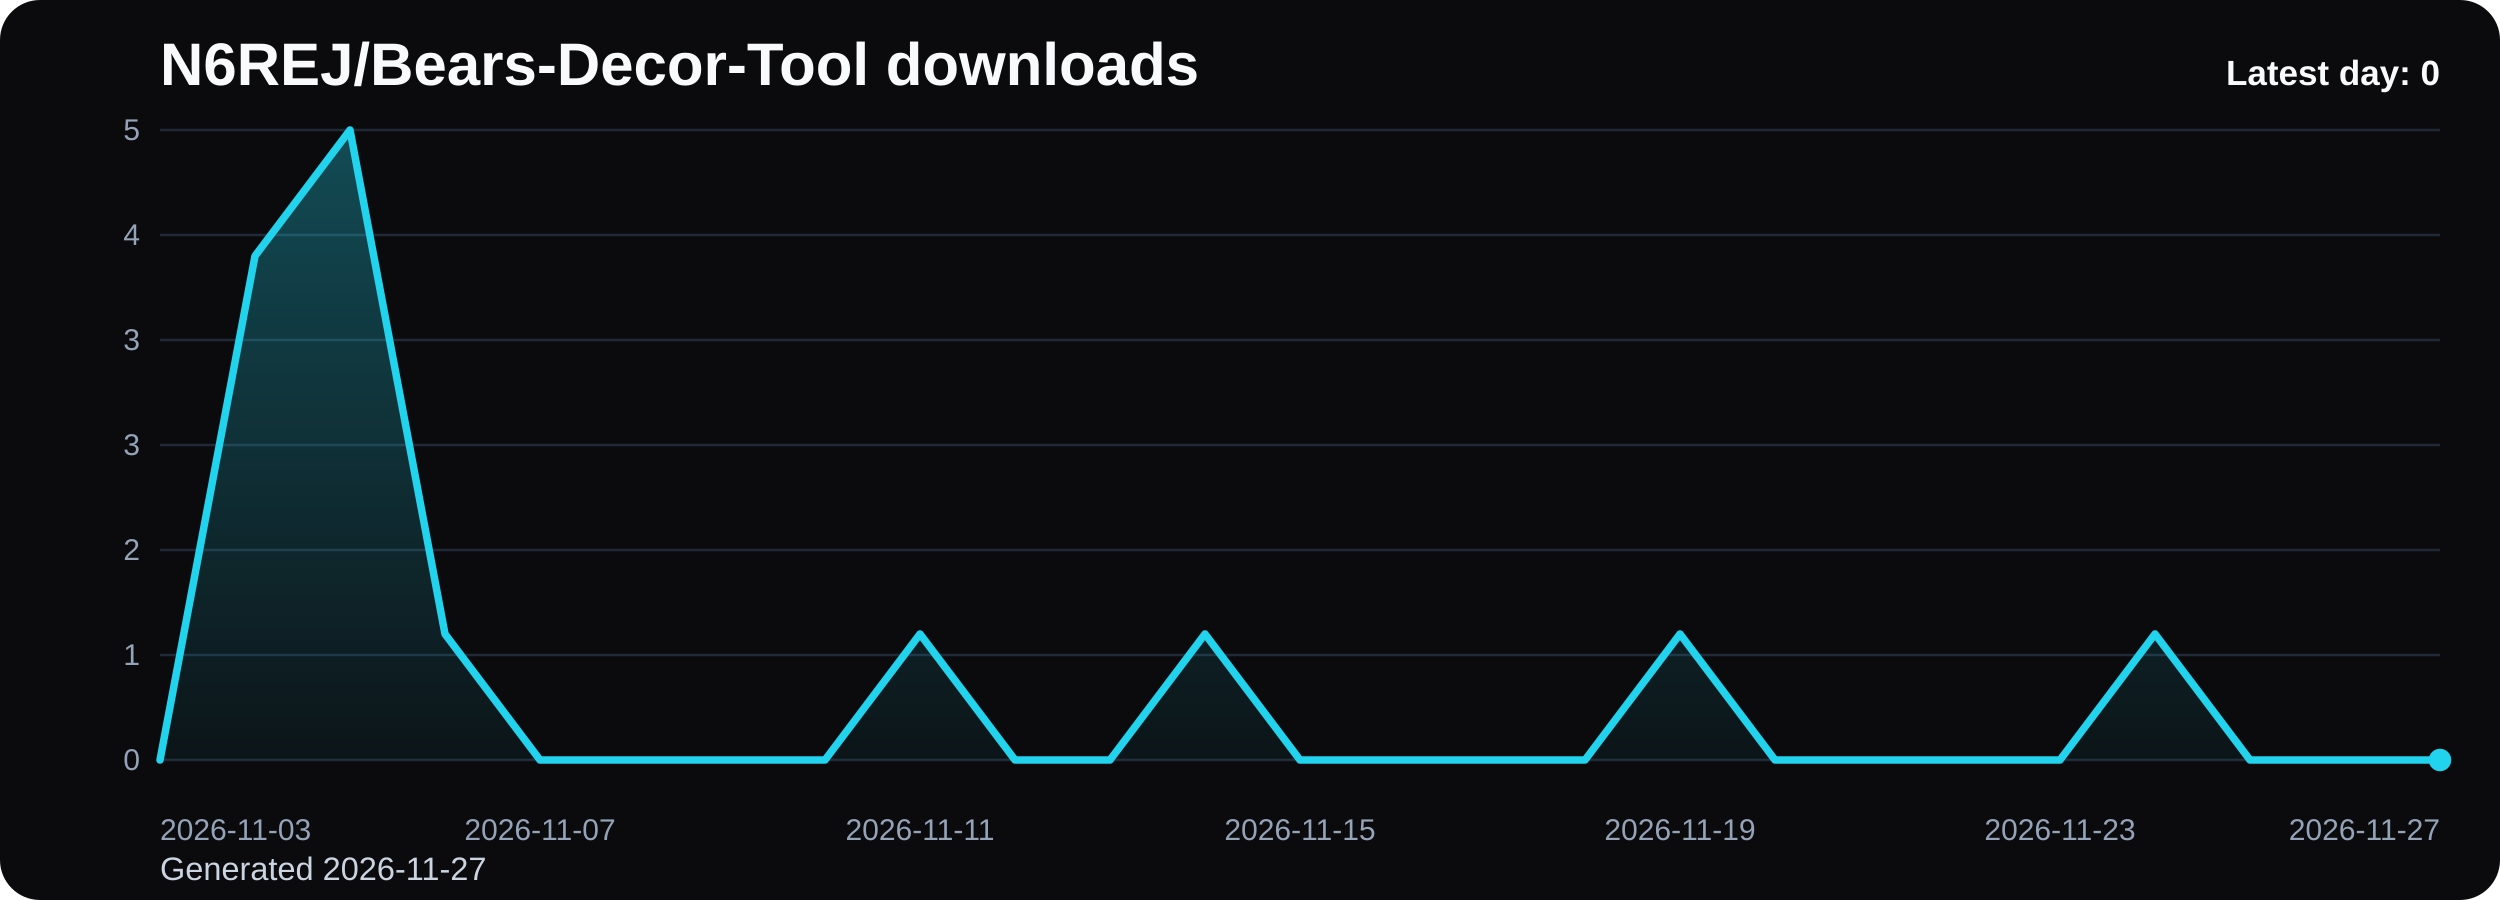
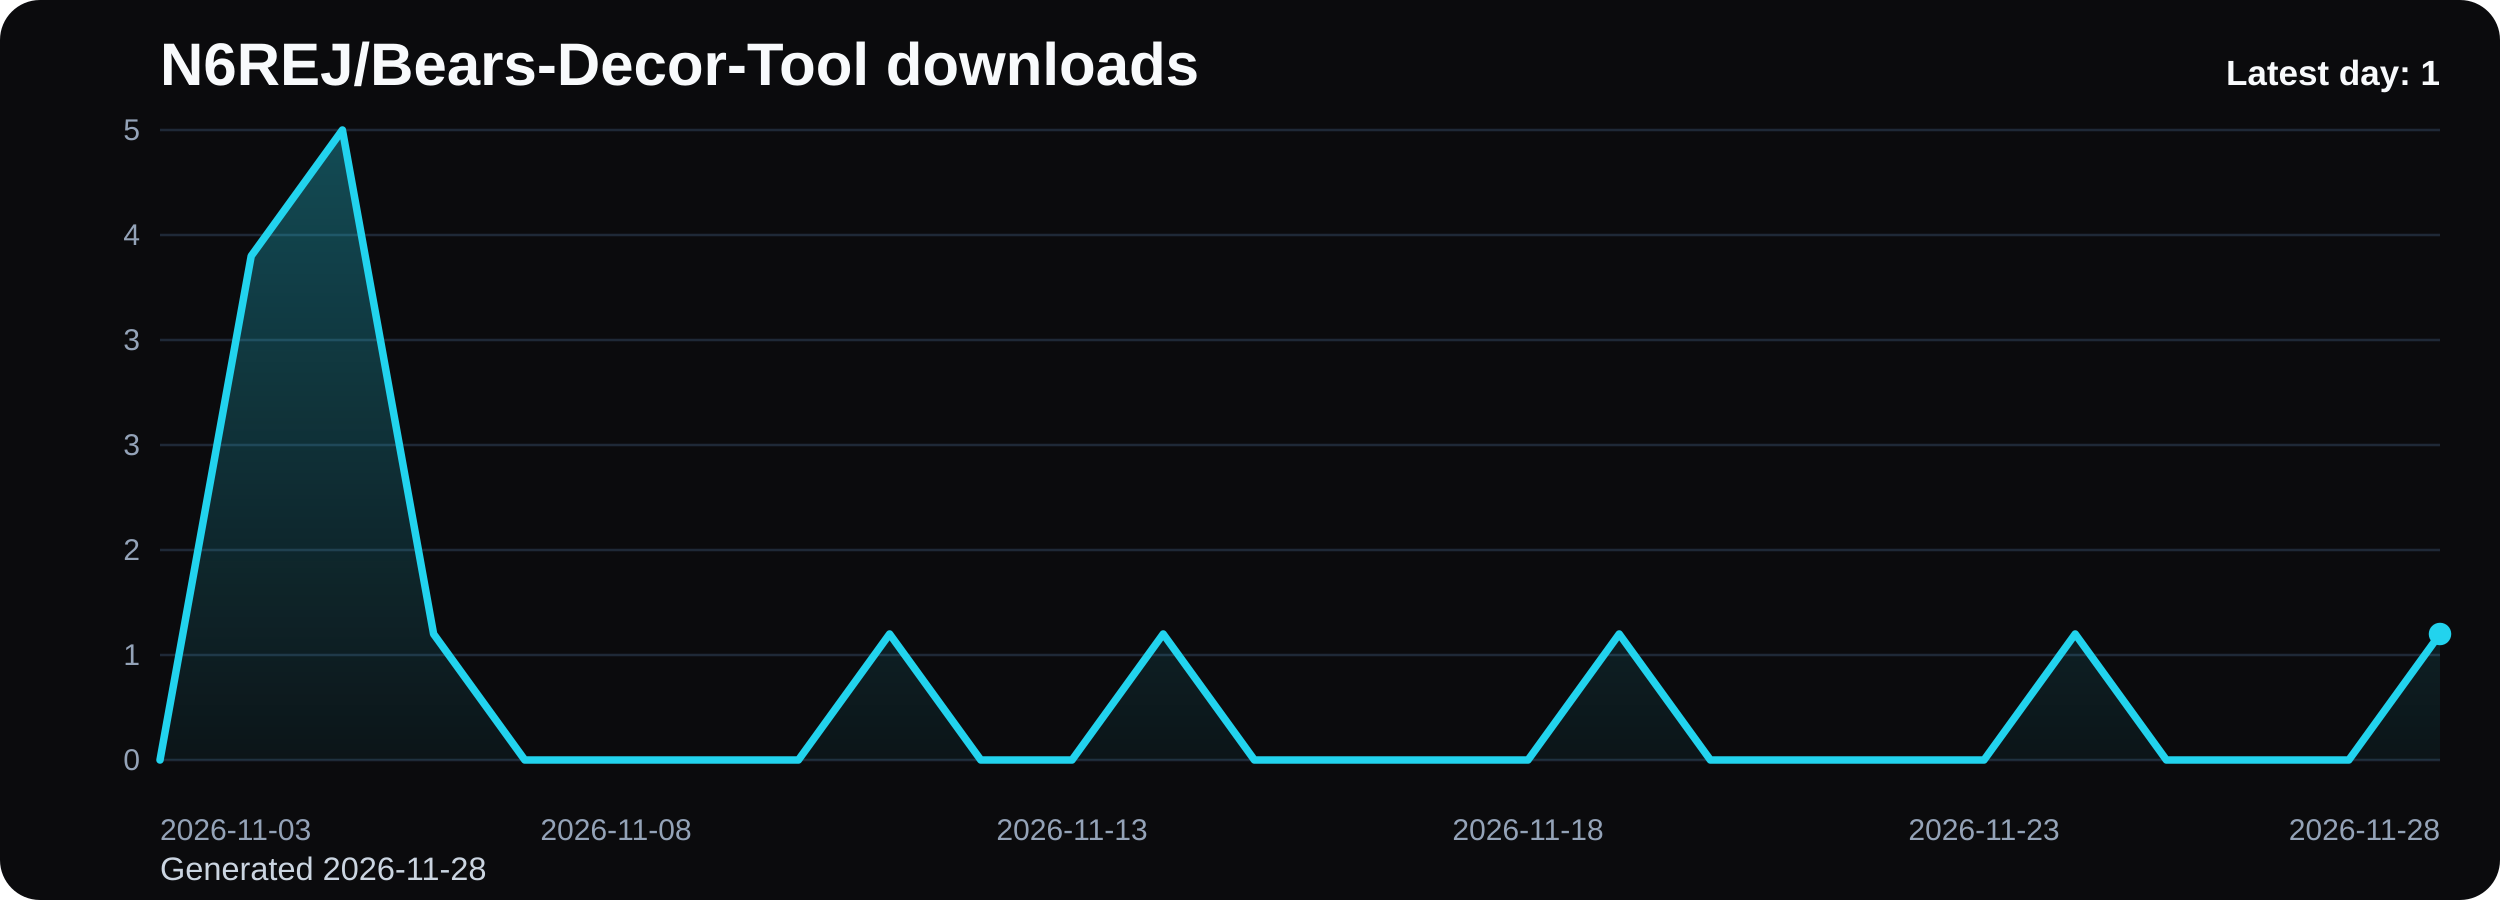
<svg xmlns="http://www.w3.org/2000/svg" viewBox="0 0 1000 360" role="img" aria-label="N6REJ/Bears-Decor-Tool downloads chart">
  <defs>
    <linearGradient id="fill-daily-black" x1="0" y1="0" x2="0" y2="1">
      <stop offset="0%" stop-color="#22d3ee" stop-opacity="0.32" />
      <stop offset="100%" stop-color="#22d3ee" stop-opacity="0.05" />
    </linearGradient>
    <style>
      .bg { fill: #0b0b0d; }
      .title { font: 700 24px Arial, sans-serif; fill: #f8fafc; }
      .sub { font: 400 13px Arial, sans-serif; fill: #cbd5e1; }
      .grid { stroke: #1f2937; stroke-width: 1; }
      .axis { font: 400 12px Arial, sans-serif; fill: #94a3b8; }
      .line { fill: none; stroke: #22d3ee; stroke-width: 3; stroke-linecap: round; stroke-linejoin: round; }
      .dot { fill: #22d3ee; }
      .value { font: 600 11px Arial, sans-serif; fill: #cbd5e1; }
      .latest { font: 700 14px Arial, sans-serif; fill: #f8fafc; }
    </style>
  </defs>
  <rect class="bg" x="0" y="0" width="1000" height="360" rx="16" />
  <text class="title" x="64" y="34">N6REJ/Bears-Decor-Tool downloads</text>
-   <text class="sub" x="64" y="352">Generated 2026-11-27</text>
+   <text class="sub" x="64" y="352">Generated 2026-11-28</text>
  <line x1="64" y1="52.00" x2="976" y2="52.00" class="grid" />
  <text x="56" y="56.00" text-anchor="end" class="axis">5</text>
  <line x1="64" y1="94.00" x2="976" y2="94.00" class="grid" />
  <text x="56" y="98.00" text-anchor="end" class="axis">4</text>
  <line x1="64" y1="136.00" x2="976" y2="136.00" class="grid" />
  <text x="56" y="140.00" text-anchor="end" class="axis">3</text>
  <line x1="64" y1="178.00" x2="976" y2="178.00" class="grid" />
  <text x="56" y="182.00" text-anchor="end" class="axis">3</text>
  <line x1="64" y1="220.00" x2="976" y2="220.00" class="grid" />
  <text x="56" y="224.00" text-anchor="end" class="axis">2</text>
  <line x1="64" y1="262.00" x2="976" y2="262.00" class="grid" />
  <text x="56" y="266.00" text-anchor="end" class="axis">1</text>
  <line x1="64" y1="304.00" x2="976" y2="304.00" class="grid" />
  <text x="56" y="308.00" text-anchor="end" class="axis">0</text>
-   <path d="M 64.00 304 L 64.00 304.00 L 102.00 102.40 L 140.00 52.00 L 178.00 253.60 L 216.00 304.00 L 254.00 304.00 L 292.00 304.00 L 330.00 304.00 L 368.00 253.60 L 406.00 304.00 L 444.00 304.00 L 482.00 253.60 L 520.00 304.00 L 558.00 304.00 L 596.00 304.00 L 634.00 304.00 L 672.00 253.60 L 710.00 304.00 L 748.00 304.00 L 786.00 304.00 L 824.00 304.00 L 862.00 253.60 L 900.00 304.00 L 938.00 304.00 L 976.00 304.00 L 976.00 304 Z" fill="url(#fill-daily-black)" />
-   <polyline class="line" points="64.00,304.00 102.00,102.40 140.00,52.00 178.00,253.60 216.00,304.00 254.00,304.00 292.00,304.00 330.00,304.00 368.00,253.60 406.00,304.00 444.00,304.00 482.00,253.60 520.00,304.00 558.00,304.00 596.00,304.00 634.00,304.00 672.00,253.60 710.00,304.00 748.00,304.00 786.00,304.00 824.00,304.00 862.00,253.60 900.00,304.00 938.00,304.00 976.00,304.00" />
-   <circle class="dot" cx="976.00" cy="304.00" r="4.5" />
+   <path d="M 64.00 304 L 64.00 304.00 L 100.48 102.40 L 136.96 52.00 L 173.44 253.60 L 209.92 304.00 L 246.40 304.00 L 282.88 304.00 L 319.36 304.00 L 355.84 253.60 L 392.32 304.00 L 428.80 304.00 L 465.28 253.60 L 501.76 304.00 L 538.24 304.00 L 574.72 304.00 L 611.20 304.00 L 647.68 253.60 L 684.16 304.00 L 720.64 304.00 L 757.12 304.00 L 793.60 304.00 L 830.08 253.60 L 866.56 304.00 L 903.04 304.00 L 939.52 304.00 L 976.00 253.60 L 976.00 304 Z" fill="url(#fill-daily-black)" />
+   <polyline class="line" points="64.00,304.00 100.48,102.40 136.96,52.00 173.44,253.60 209.92,304.00 246.40,304.00 282.88,304.00 319.36,304.00 355.84,253.60 392.32,304.00 428.80,304.00 465.28,253.60 501.76,304.00 538.24,304.00 574.72,304.00 611.20,304.00 647.68,253.60 684.16,304.00 720.64,304.00 757.12,304.00 793.60,304.00 830.08,253.60 866.56,304.00 903.04,304.00 939.52,304.00 976.00,253.60" />
+   <circle class="dot" cx="976.00" cy="253.60" r="4.5" />
  <text class="axis" x="64.00" y="336" text-anchor="start">2026-11-03</text>
-   <text class="axis" x="216.00" y="336" text-anchor="middle">2026-11-07</text>
-   <text class="axis" x="368.00" y="336" text-anchor="middle">2026-11-11</text>
-   <text class="axis" x="520.00" y="336" text-anchor="middle">2026-11-15</text>
-   <text class="axis" x="672.00" y="336" text-anchor="middle">2026-11-19</text>
-   <text class="axis" x="824.00" y="336" text-anchor="middle">2026-11-23</text>
-   <text class="axis" x="976.00" y="336" text-anchor="end">2026-11-27</text>
-   <text class="latest" x="976" y="34" text-anchor="end">Latest day: 0</text>
+   <text class="axis" x="246.40" y="336" text-anchor="middle">2026-11-08</text>
+   <text class="axis" x="428.80" y="336" text-anchor="middle">2026-11-13</text>
+   <text class="axis" x="611.20" y="336" text-anchor="middle">2026-11-18</text>
+   <text class="axis" x="793.60" y="336" text-anchor="middle">2026-11-23</text>
+   <text class="axis" x="976.00" y="336" text-anchor="end">2026-11-28</text>
+   <text class="latest" x="976" y="34" text-anchor="end">Latest day: 1</text>
</svg>
